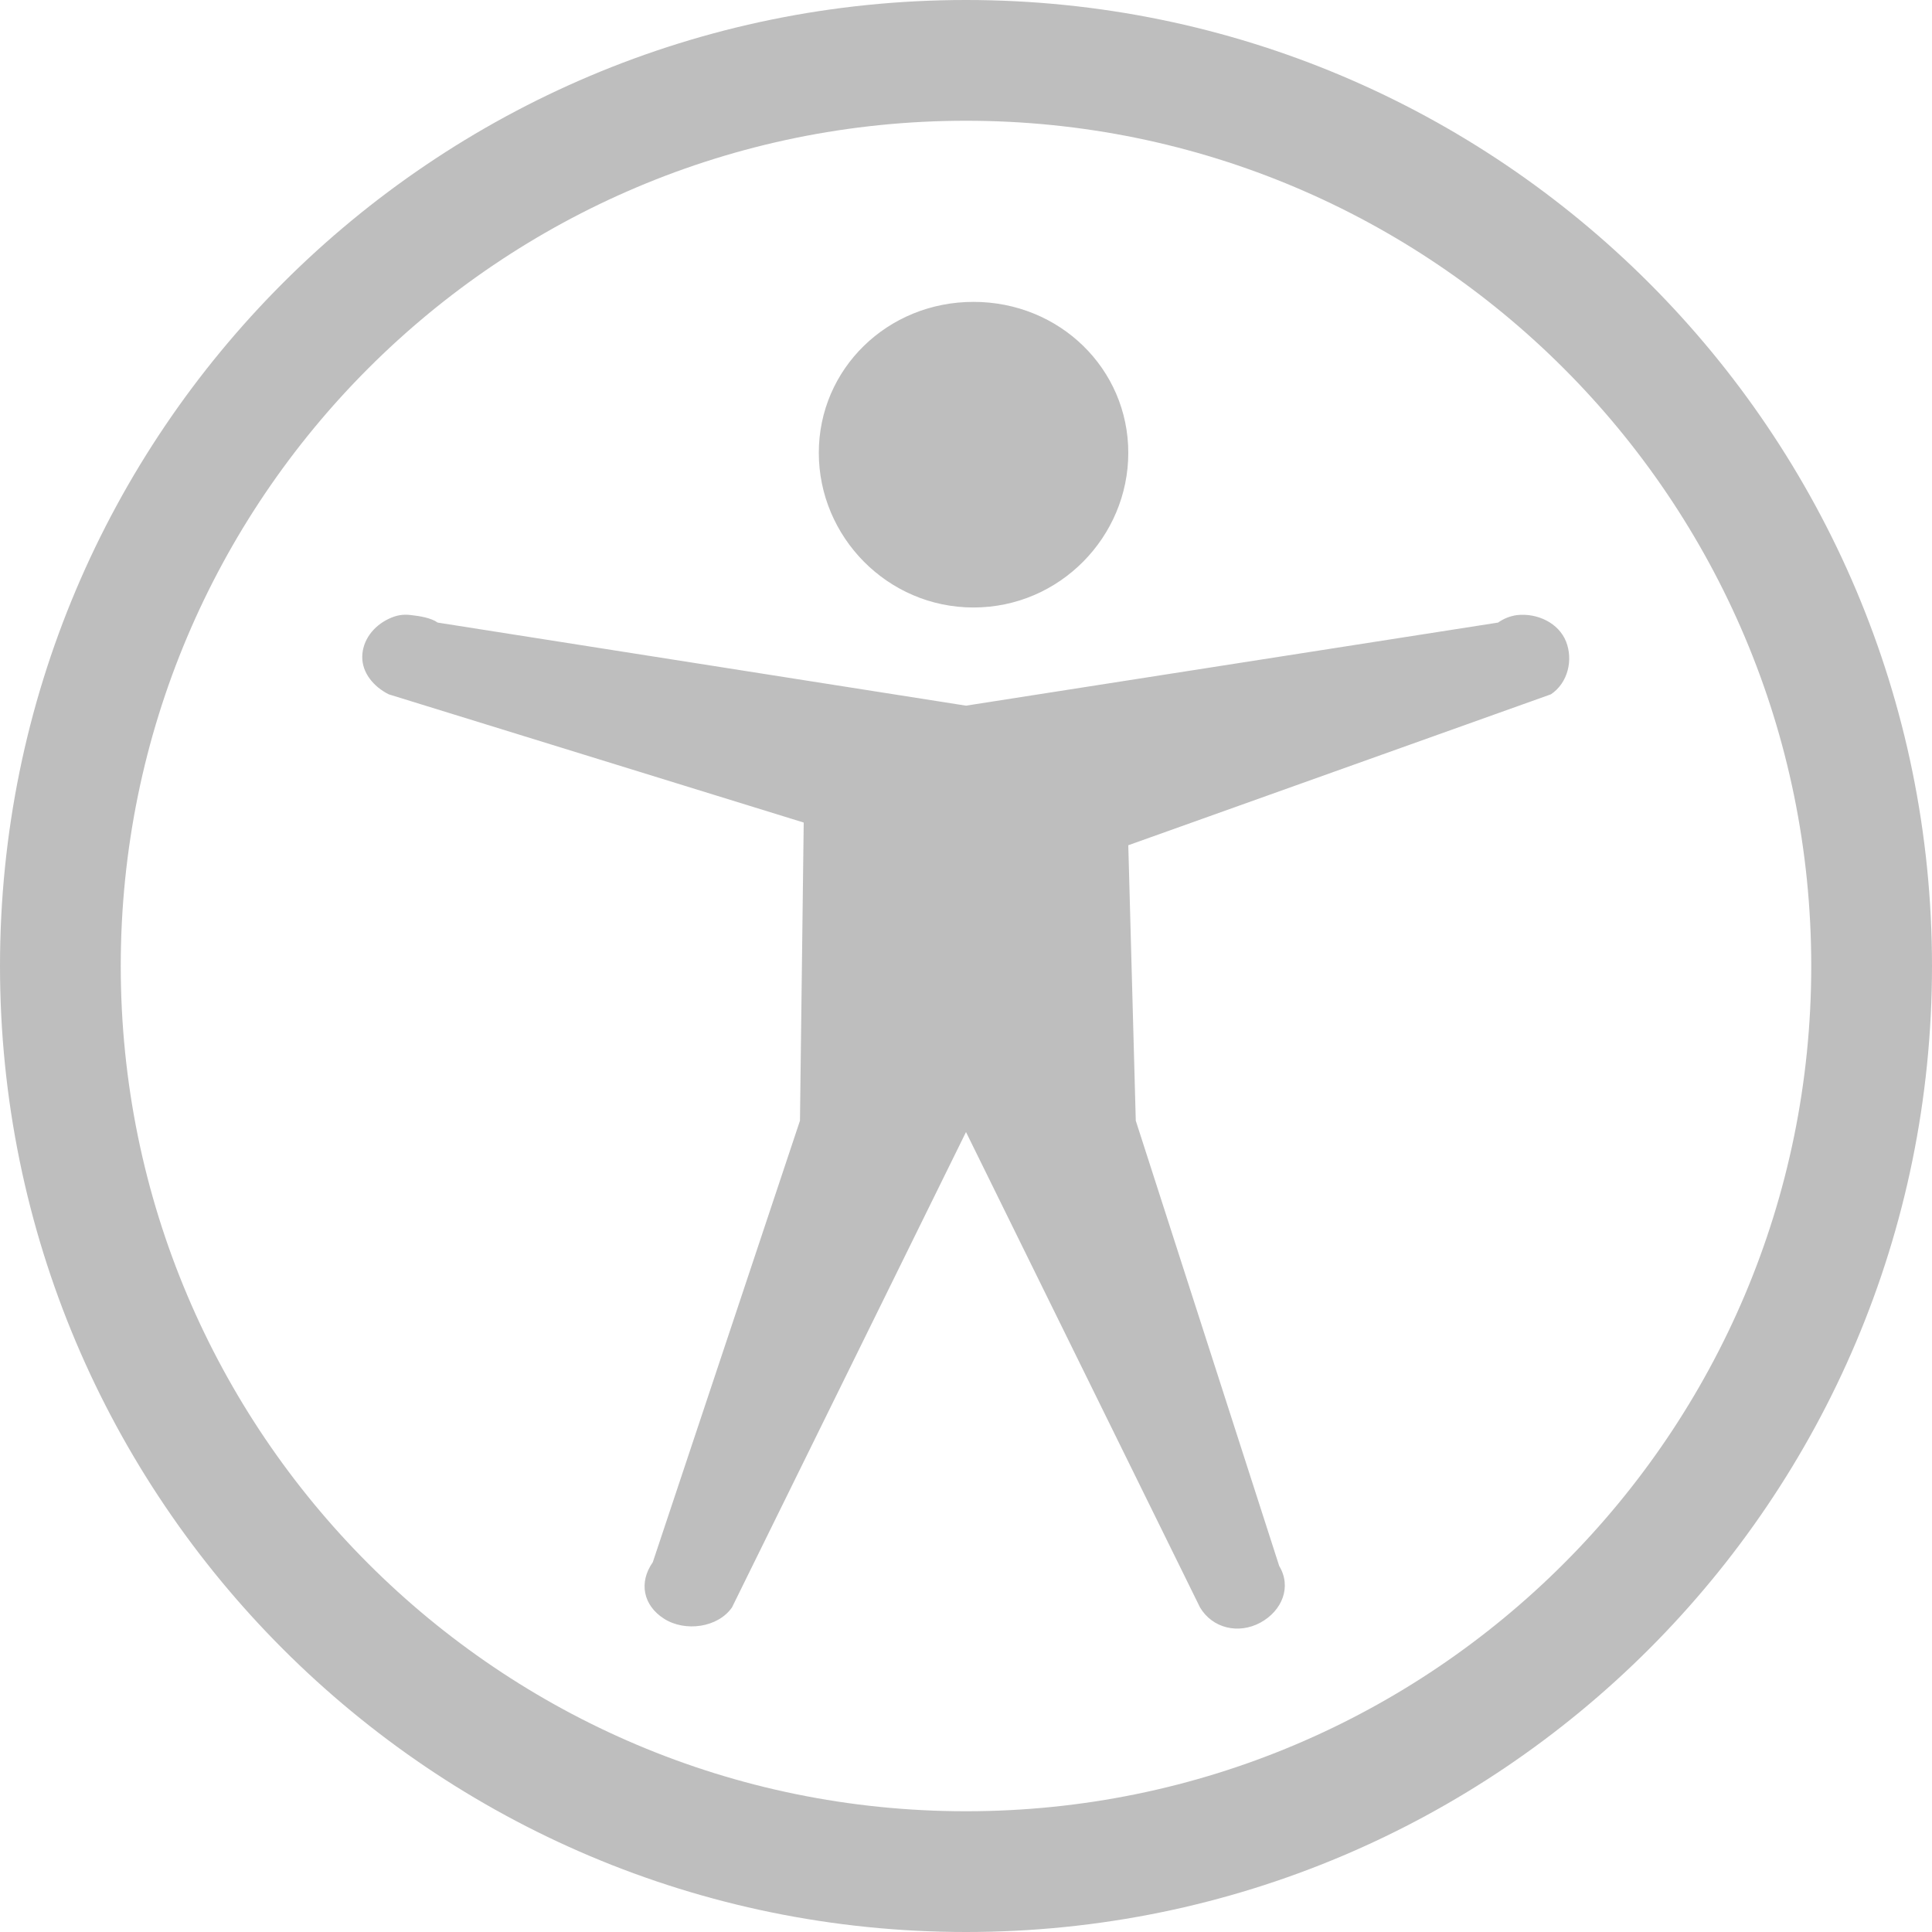
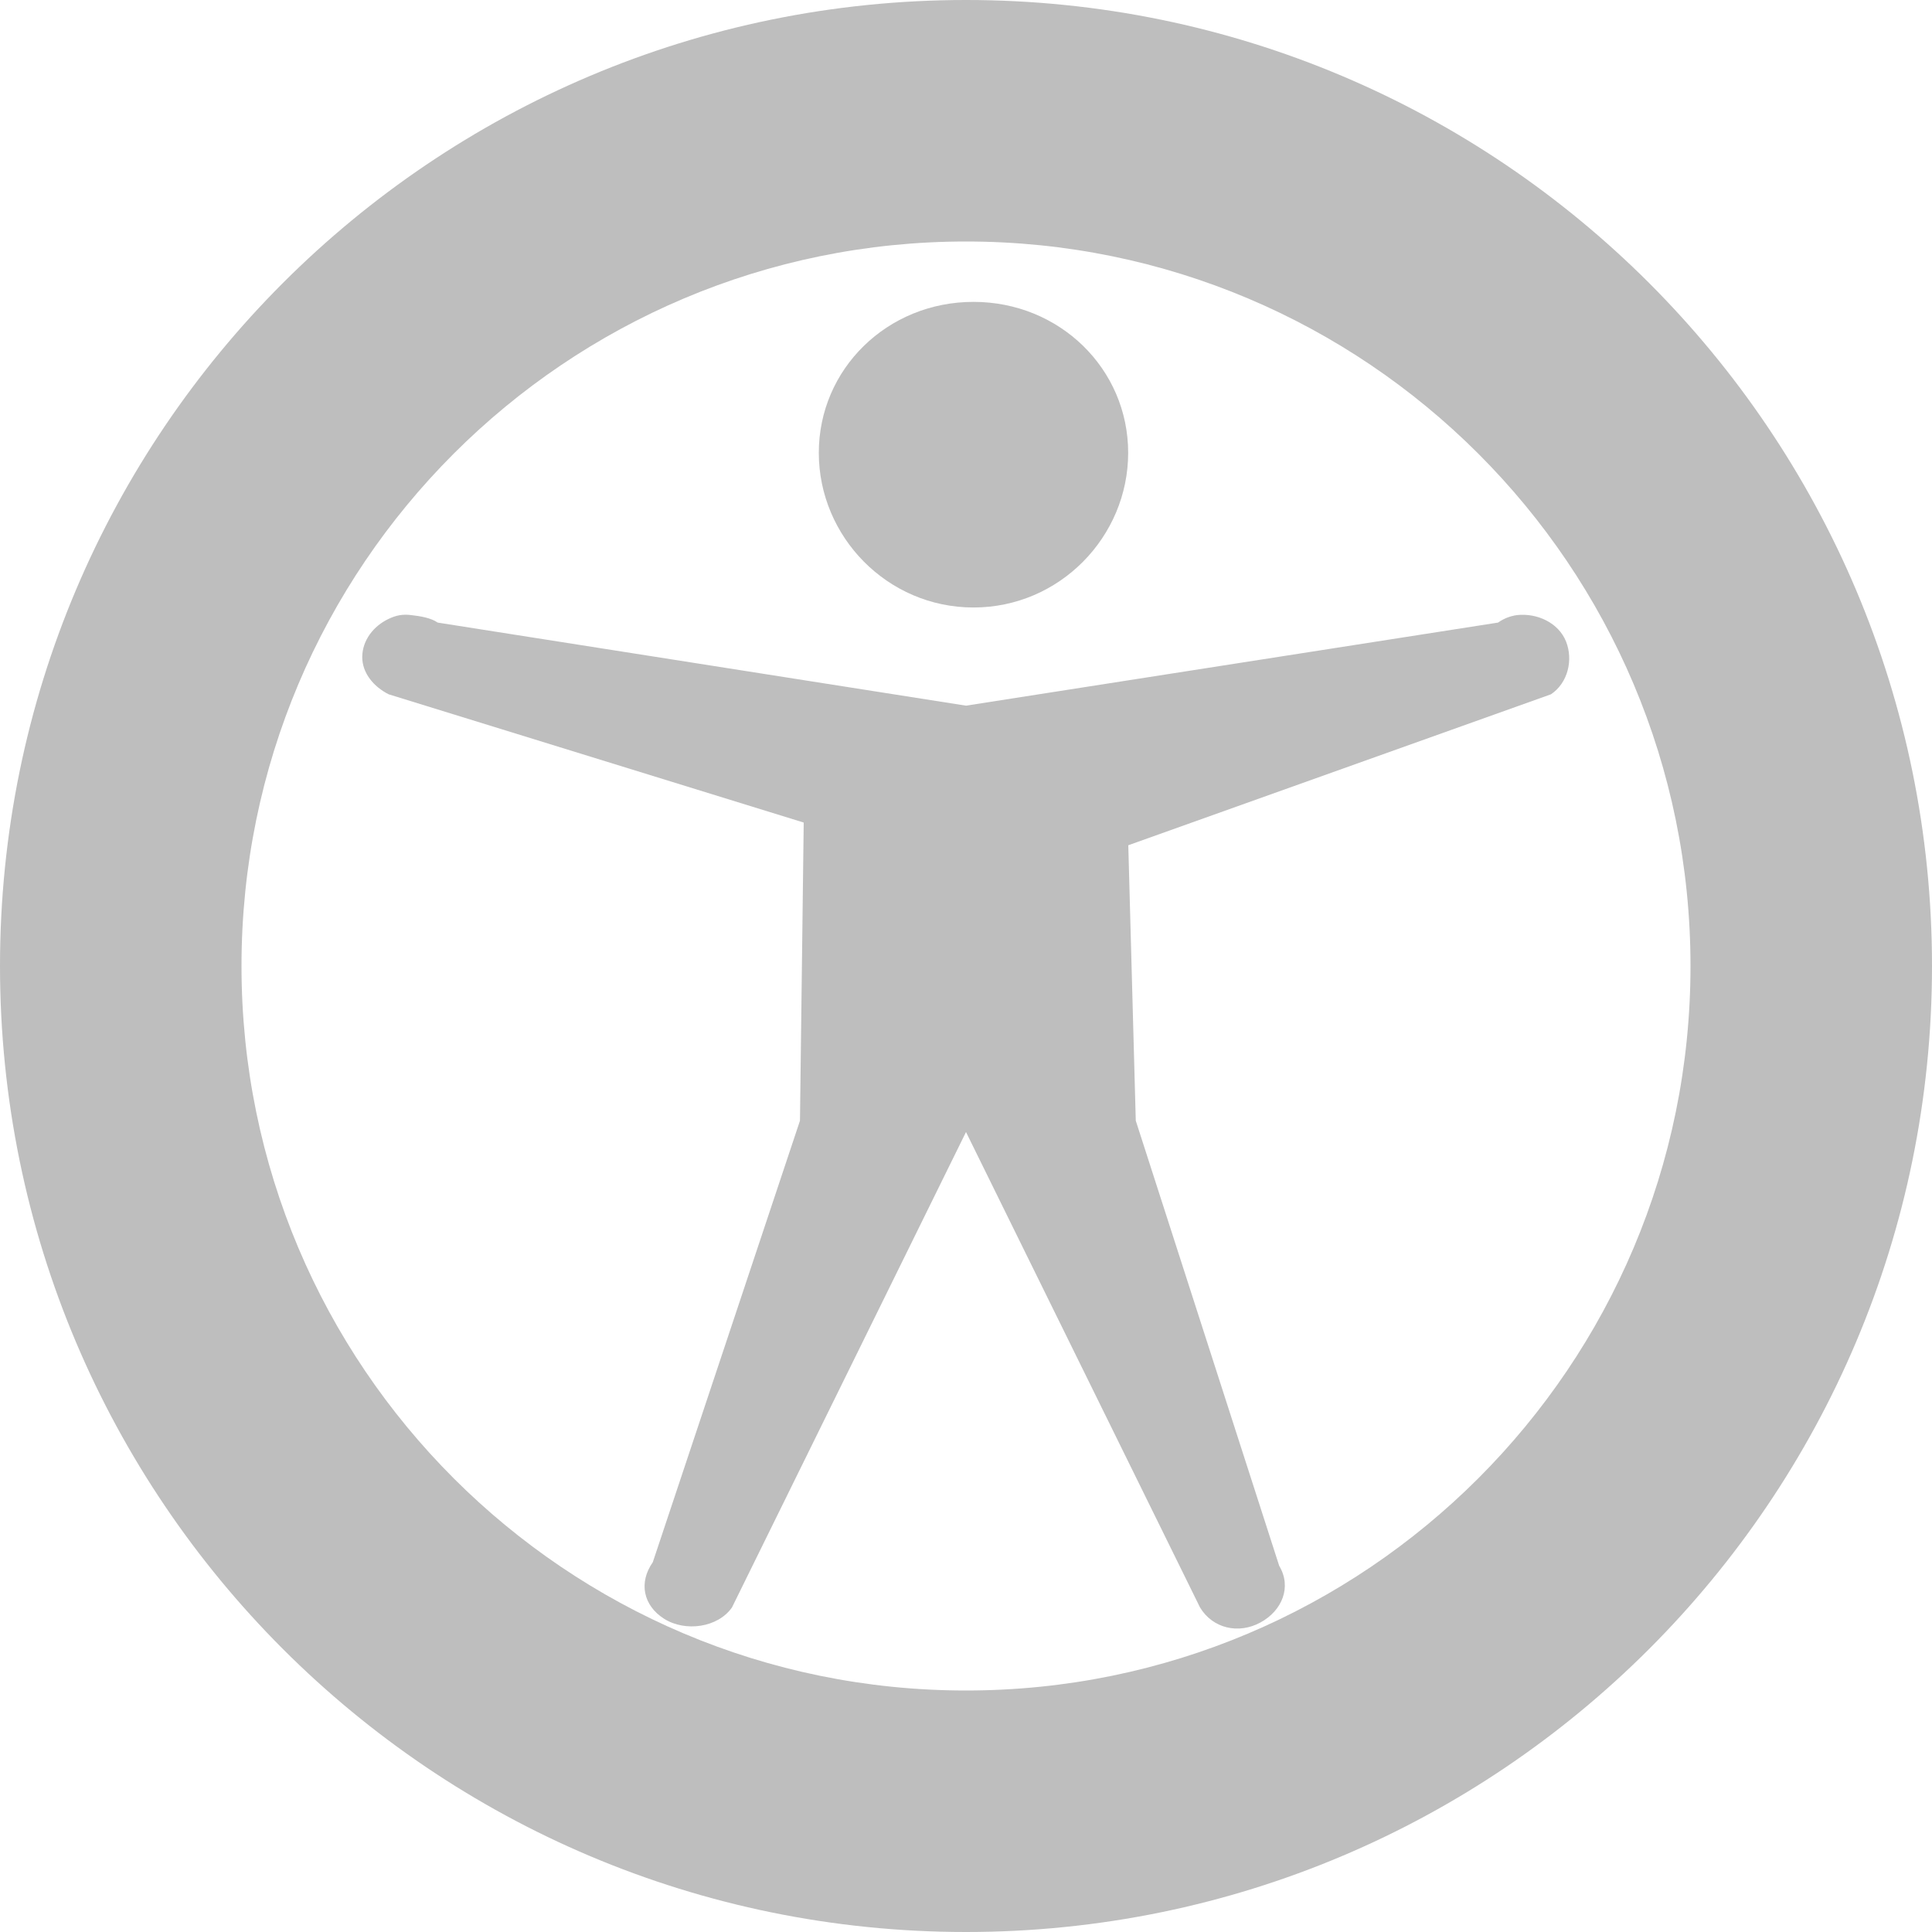
<svg xmlns="http://www.w3.org/2000/svg" version="1.1" width="16" height="16" id="svg7384">
  <defs id="defs11" />
-   <path style="opacity:1;color:#bebebe;fill:#bebebe;fill-opacity:1;fill-rule:nonzero;stroke:none;stroke-width:1;marker:none;visibility:visible;display:inline;overflow:visible;enable-background:accumulate" d="M 8 0 C 3.582 8.9685204e-16 -3.006854e-17 3.582 0 8 C 0 12.418 3.582 16 8 16 C 12.418 16 16 12.418 16 8 C 16 3.582 12.418 -1.8237726e-15 8 0 z M 8 1 C 11.866 1 15 4.134 15 8 C 15 11.866 11.866 15 8 15 C 4.134 15 1 11.866 1 8 C 1 4.134 4.134 1 8 1 z M 8.062 2.5 C 7.349 2.5 6.781 3.055 6.781 3.75 C 6.781 4.445 7.349 5.031 8.062 5.031 C 8.776 5.031 9.344 4.445 9.344 3.75 C 9.344 3.055 8.776 2.5 8.062 2.5 z M 3.406 5.094 C 3.336 5.085 3.282 5.095 3.219 5.125 C 3.092 5.185 3.002 5.303 3 5.438 C 2.998 5.572 3.094 5.687 3.219 5.75 L 6.656 6.812 L 6.625 9.281 L 5.406 12.938 C 5.289 13.104 5.325 13.295 5.5 13.406 C 5.675 13.517 5.946 13.479 6.062 13.312 L 8 9.375 L 9.938 13.312 C 10.041 13.485 10.256 13.536 10.438 13.438 C 10.619 13.339 10.698 13.141 10.594 12.969 L 9.406 9.281 L 9.344 7 L 12.844 5.75 C 12.985 5.656 13.03 5.465 12.969 5.312 C 12.908 5.16 12.733 5.075 12.562 5.094 C 12.503 5.103 12.455 5.122 12.406 5.156 L 8 5.844 L 3.625 5.156 C 3.568 5.116 3.476 5.102 3.406 5.094 z " id="path3010" />
+   <path style="opacity:1;color:#bebebe;fill:#bebebe;fill-opacity:1;fill-rule:nonzero;stroke:none;stroke-width:1;marker:none;visibility:visible;display:inline;overflow:visible;enable-background:accumulate" d="M 8 0 C 3.582 0 0 3.582 0 8 C 0 12.418 3.582 16 8 16 C 12.418 16 16 12.418 16 8 C 16 3.582 12.418 0 8 0 z M 8 2 C 11.314 2 14 4.686 14 8 C 14 11.314 11.314 14 8 14 C 4.686 14 2 11.314 2 8 C 2 4.686 4.686 2 8 2 z " id="path2990" />
+   <path style="opacity:1;color:#bebebe;fill:#bebebe;fill-opacity:1;fill-rule:nonzero;stroke:none;stroke-width:1;marker:none;visibility:visible;display:inline;overflow:visible;enable-background:accumulate" d="m 8.062,2.5 c -0.713,0 -1.281,0.555 -1.281,1.25 0,0.695 0.568,1.281 1.281,1.281 0.713,0 1.281,-0.586 1.281,-1.281 0,-0.695 -0.568,-1.25 -1.281,-1.25 z" id="path2986" />
+   <path style="opacity:1;color:#bebebe;fill:#bebebe;fill-opacity:1;fill-rule:nonzero;stroke:none;stroke-width:1;marker:none;visibility:visible;display:inline;overflow:visible;enable-background:accumulate" d="M 3.406,5.094 C 3.336,5.085 3.282,5.095 3.219,5.125 3.092,5.185 3.002,5.303 3,5.438 2.998,5.572 3.094,5.687 3.219,5.75 L 6.656,6.812 6.625,9.281 5.406,12.938 C 5.289,13.104 5.325,13.295 5.5,13.406 5.675,13.517 5.946,13.479 6.062,13.312 L 8,9.375 9.938,13.312 c 0.104,0.173 0.318,0.224 0.5,0.125 0.182,-0.099 0.26,-0.296 0.156,-0.469 L 9.406,9.281 9.344,7 l 3.5,-1.25 C 12.985,5.656 13.03,5.465 12.969,5.312 12.908,5.16 12.733,5.075 12.562,5.094 12.503,5.103 12.455,5.122 12.406,5.156 L 8,5.844 3.625,5.156 C 3.568,5.116 3.476,5.102 3.406,5.094 z" id="path3010" />
</svg>
